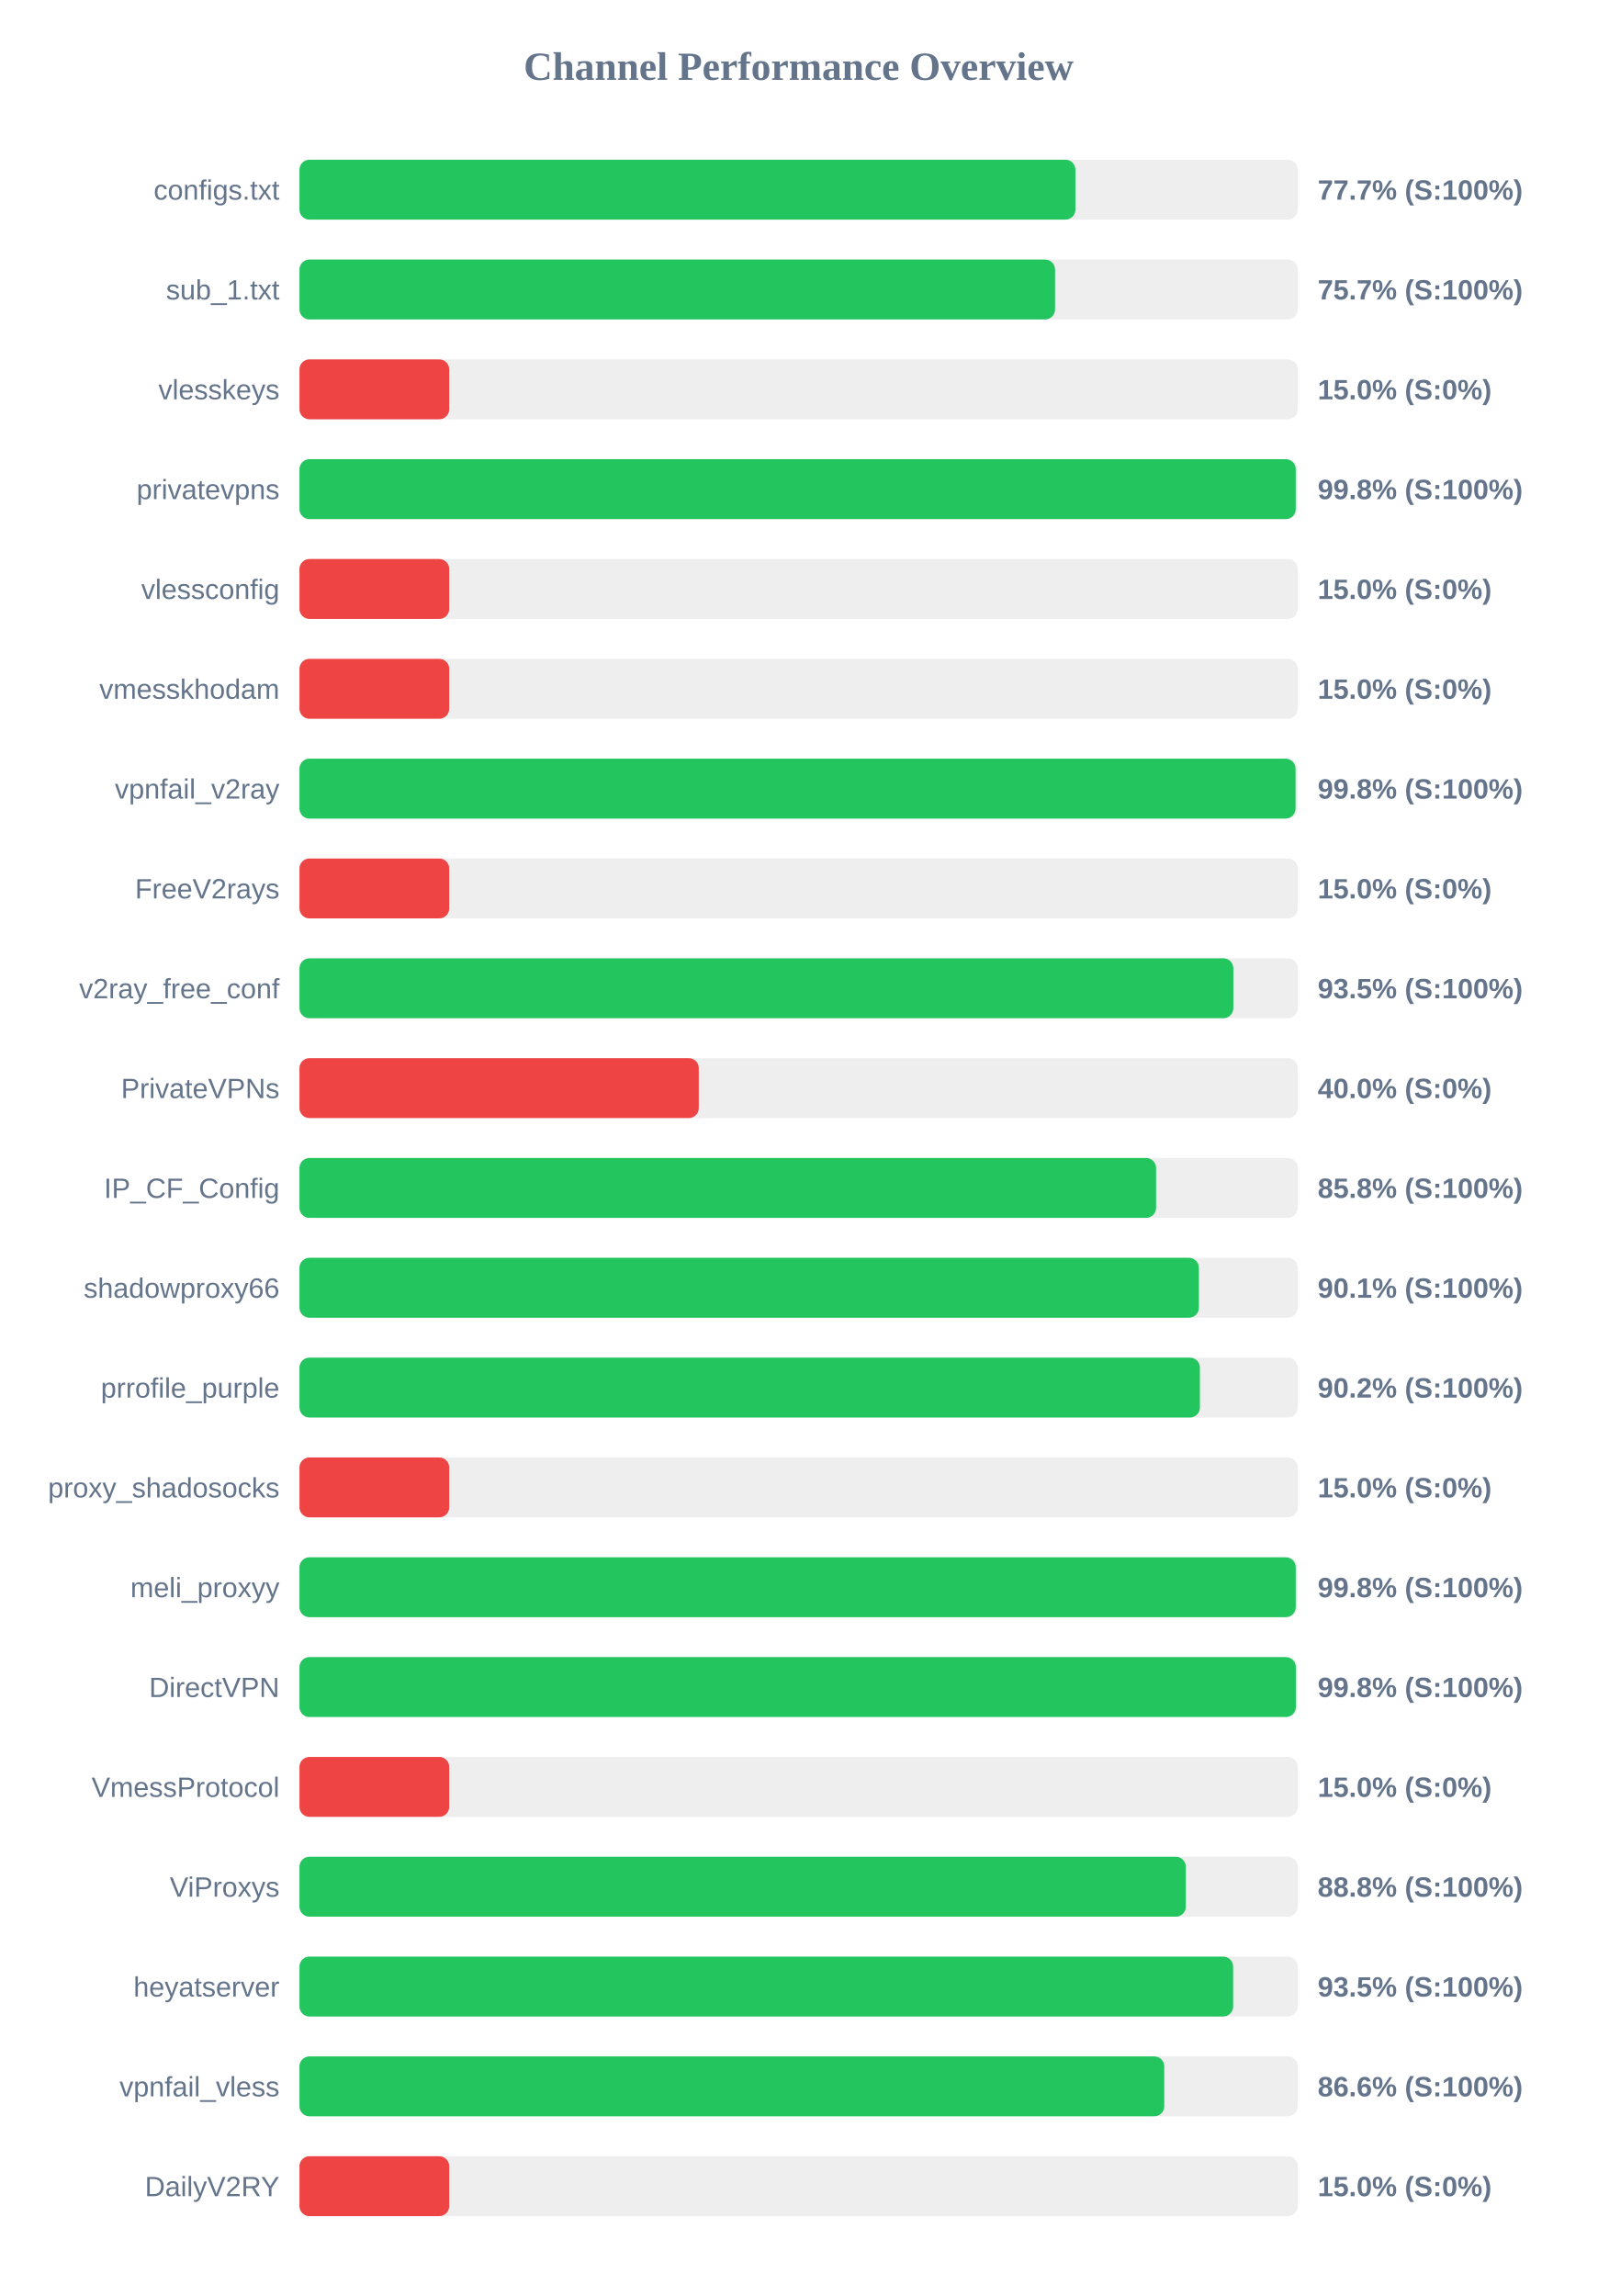
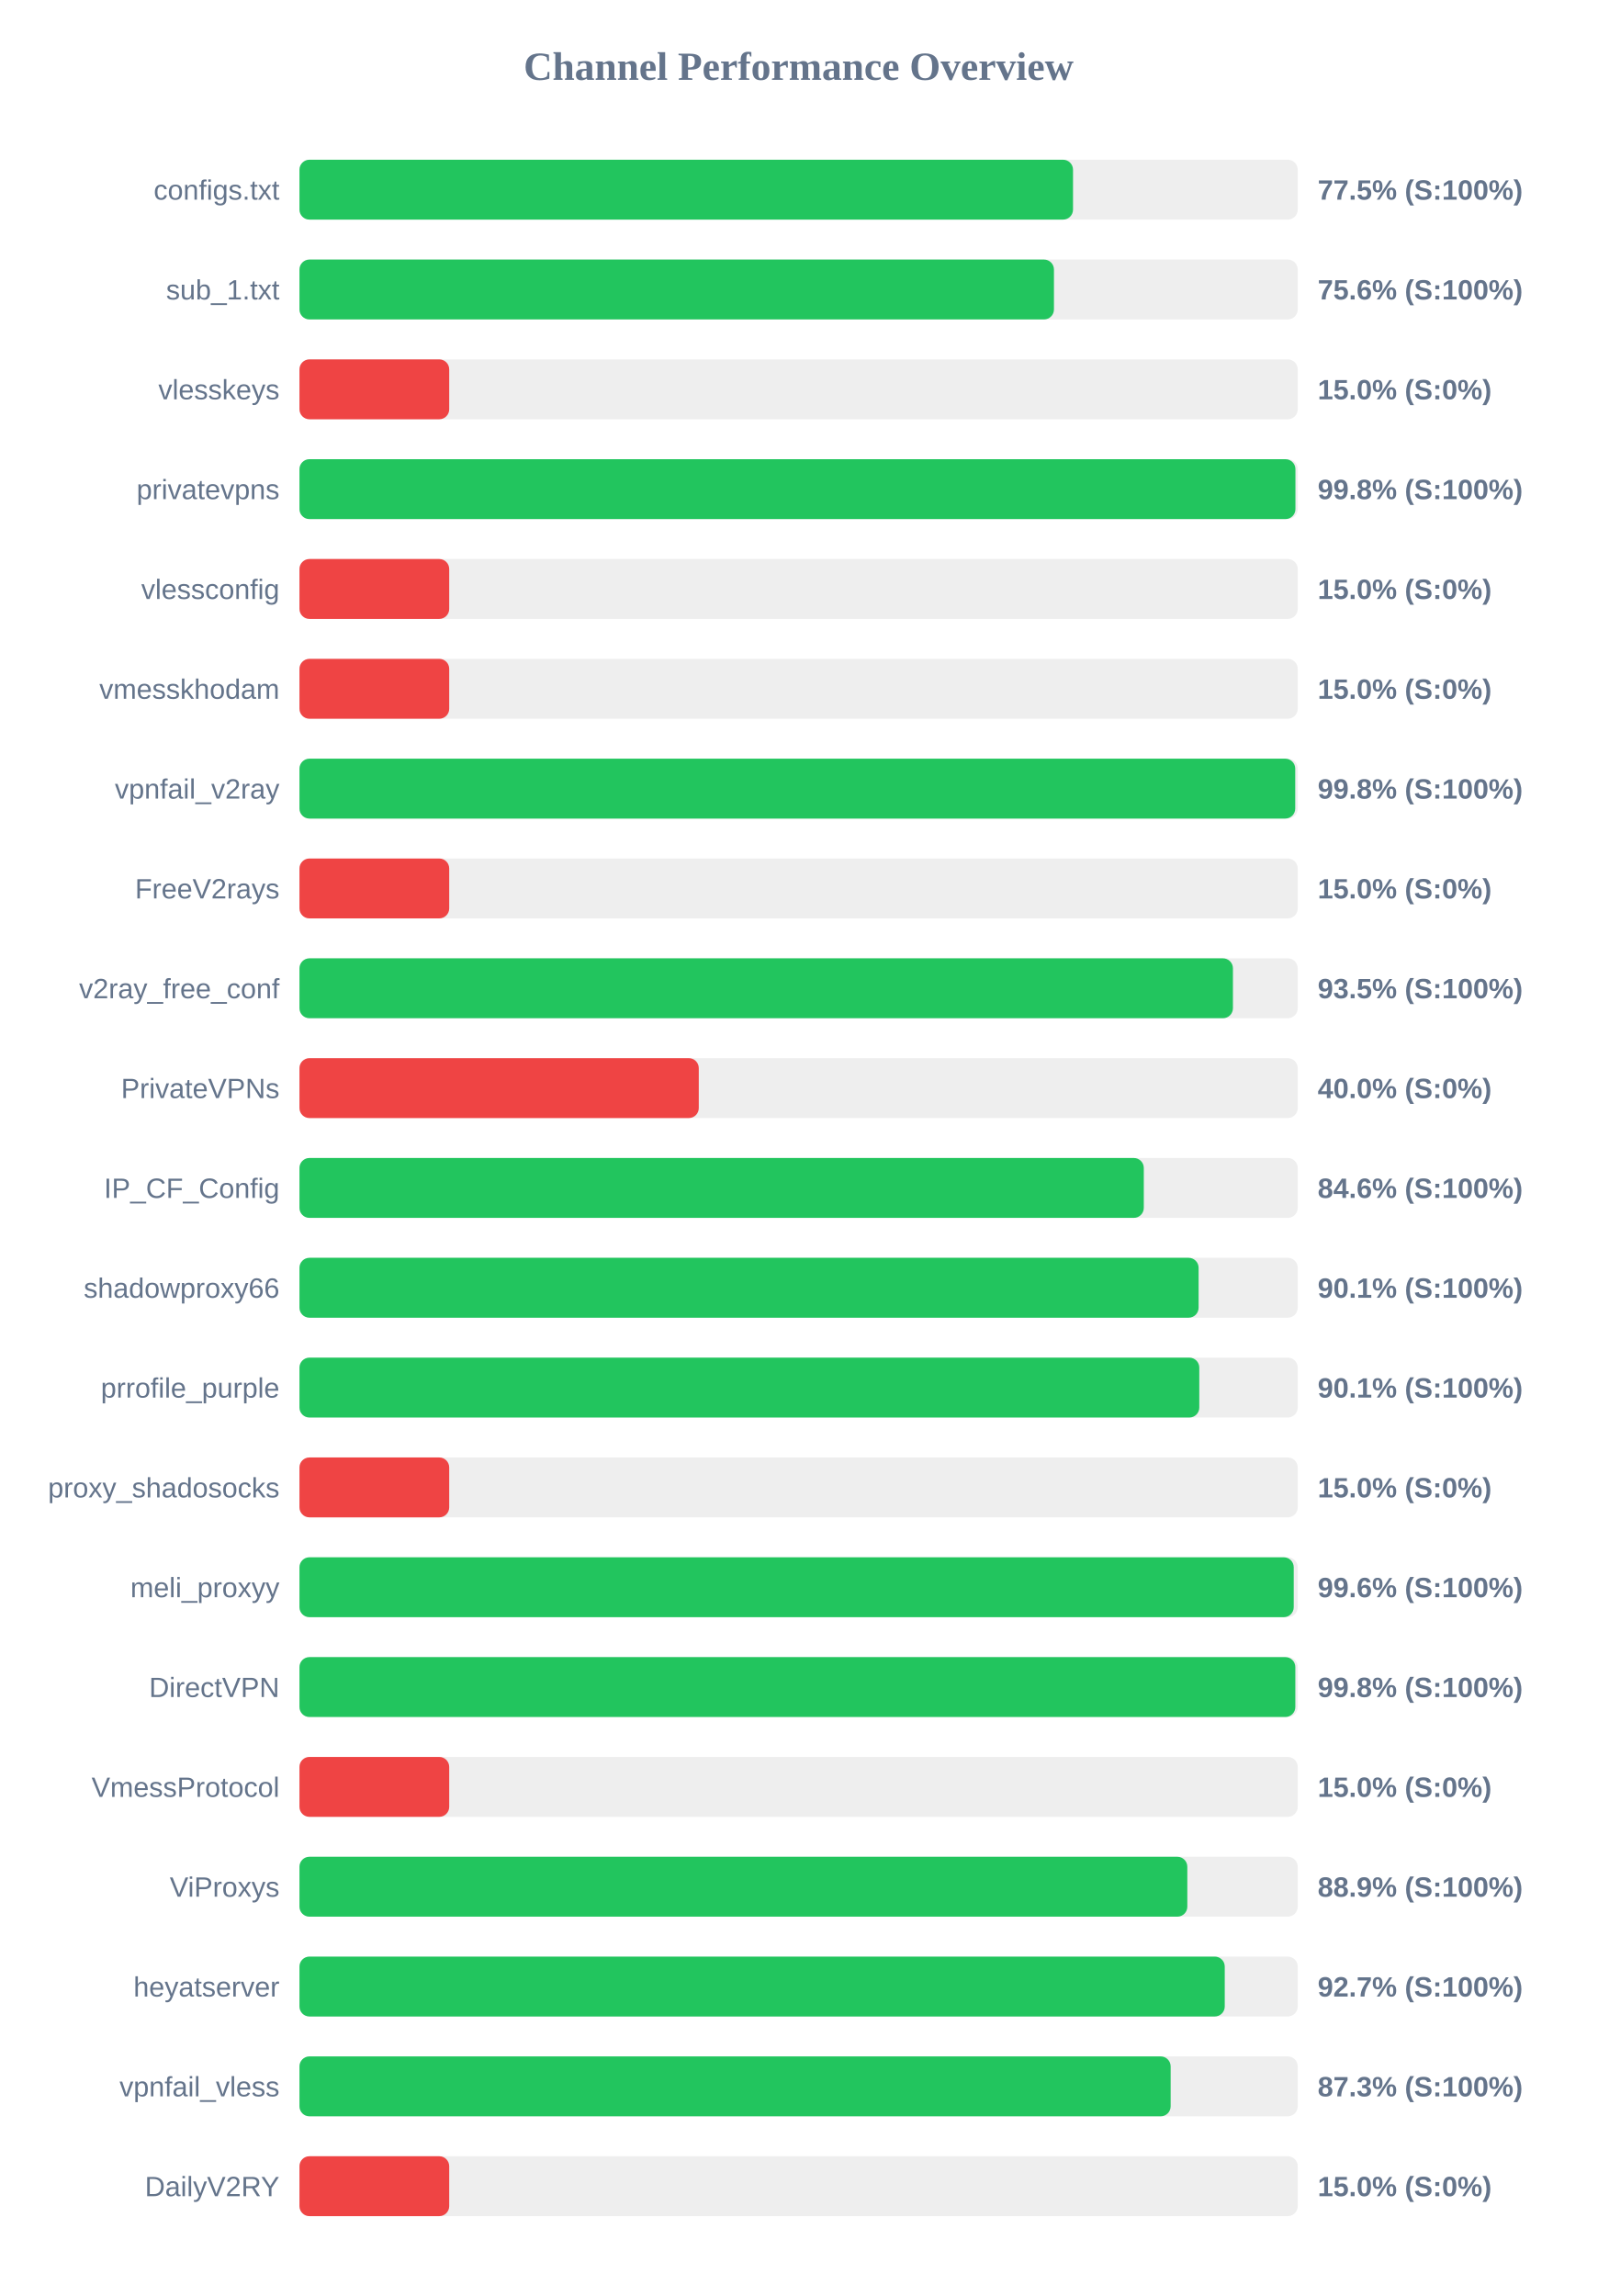
<svg xmlns="http://www.w3.org/2000/svg" width="800" height="1150" version="1.1">
  <style>
        .row { font: 14px Arial; fill: #64748b; }
        .score { font: bold 14px Arial; fill: #64748b; }
    </style>
  <text x="400" y="40" text-anchor="middle" font-size="20px" font-weight="bold" fill="#64748b">Channel Performance Overview</text>
  <rect x="150" y="80" width="500" height="30" fill="#eee" rx="5" />
-   <rect x="150" y="80" width="388.65" height="30" fill="#22c55e" rx="5" />
+   <rect x="150" y="80" width="387.45" height="30" fill="#22c55e" rx="5" />
  <text x="140" y="100" text-anchor="end" class="row">configs.txt</text>
-   <text x="660" y="100" text-anchor="start" class="score">77.7% (S:100%)</text>
+   <text x="660" y="100" text-anchor="start" class="score">77.5% (S:100%)</text>
  <rect x="150" y="130" width="500" height="30" fill="#eee" rx="5" />
-   <rect x="150" y="130" width="378.45" height="30" fill="#22c55e" rx="5" />
+   <rect x="150" y="130" width="377.9" height="30" fill="#22c55e" rx="5" />
  <text x="140" y="150" text-anchor="end" class="row">sub_1.txt</text>
-   <text x="660" y="150" text-anchor="start" class="score">75.7% (S:100%)</text>
+   <text x="660" y="150" text-anchor="start" class="score">75.6% (S:100%)</text>
  <rect x="150" y="180" width="500" height="30" fill="#eee" rx="5" />
  <rect x="150" y="180" width="75.0" height="30" fill="#ef4444" rx="5" />
  <text x="140" y="200" text-anchor="end" class="row">vlesskeys</text>
  <text x="660" y="200" text-anchor="start" class="score">15.0% (S:0%)</text>
  <rect x="150" y="230" width="500" height="30" fill="#eee" rx="5" />
-   <rect x="150" y="230" width="499.0" height="30" fill="#22c55e" rx="5" />
+   <rect x="150" y="230" width="498.85" height="30" fill="#22c55e" rx="5" />
  <text x="140" y="250" text-anchor="end" class="row">privatevpns</text>
  <text x="660" y="250" text-anchor="start" class="score">99.8% (S:100%)</text>
  <rect x="150" y="280" width="500" height="30" fill="#eee" rx="5" />
  <rect x="150" y="280" width="75.0" height="30" fill="#ef4444" rx="5" />
  <text x="140" y="300" text-anchor="end" class="row">vlessconfig</text>
  <text x="660" y="300" text-anchor="start" class="score">15.0% (S:0%)</text>
  <rect x="150" y="330" width="500" height="30" fill="#eee" rx="5" />
  <rect x="150" y="330" width="75.0" height="30" fill="#ef4444" rx="5" />
  <text x="140" y="350" text-anchor="end" class="row">vmesskhodam</text>
  <text x="660" y="350" text-anchor="start" class="score">15.0% (S:0%)</text>
  <rect x="150" y="380" width="500" height="30" fill="#eee" rx="5" />
-   <rect x="150" y="380" width="498.9" height="30" fill="#22c55e" rx="5" />
+   <rect x="150" y="380" width="498.75" height="30" fill="#22c55e" rx="5" />
  <text x="140" y="400" text-anchor="end" class="row">vpnfail_v2ray</text>
  <text x="660" y="400" text-anchor="start" class="score">99.8% (S:100%)</text>
  <rect x="150" y="430" width="500" height="30" fill="#eee" rx="5" />
  <rect x="150" y="430" width="75.0" height="30" fill="#ef4444" rx="5" />
  <text x="140" y="450" text-anchor="end" class="row">FreeV2rays</text>
  <text x="660" y="450" text-anchor="start" class="score">15.0% (S:0%)</text>
  <rect x="150" y="480" width="500" height="30" fill="#eee" rx="5" />
-   <rect x="150" y="480" width="467.75" height="30" fill="#22c55e" rx="5" />
+   <rect x="150" y="480" width="467.55" height="30" fill="#22c55e" rx="5" />
  <text x="140" y="500" text-anchor="end" class="row">v2ray_free_conf</text>
  <text x="660" y="500" text-anchor="start" class="score">93.5% (S:100%)</text>
  <rect x="150" y="530" width="500" height="30" fill="#eee" rx="5" />
  <rect x="150" y="530" width="200.0" height="30" fill="#ef4444" rx="5" />
  <text x="140" y="550" text-anchor="end" class="row">PrivateVPNs</text>
  <text x="660" y="550" text-anchor="start" class="score">40.0% (S:0%)</text>
  <rect x="150" y="580" width="500" height="30" fill="#eee" rx="5" />
-   <rect x="150" y="580" width="429.05" height="30" fill="#22c55e" rx="5" />
+   <rect x="150" y="580" width="422.9" height="30" fill="#22c55e" rx="5" />
  <text x="140" y="600" text-anchor="end" class="row">IP_CF_Config</text>
-   <text x="660" y="600" text-anchor="start" class="score">85.8% (S:100%)</text>
+   <text x="660" y="600" text-anchor="start" class="score">84.6% (S:100%)</text>
  <rect x="150" y="630" width="500" height="30" fill="#eee" rx="5" />
-   <rect x="150" y="630" width="450.5" height="30" fill="#22c55e" rx="5" />
+   <rect x="150" y="630" width="450.35" height="30" fill="#22c55e" rx="5" />
  <text x="140" y="650" text-anchor="end" class="row">shadowproxy66</text>
  <text x="660" y="650" text-anchor="start" class="score">90.1% (S:100%)</text>
  <rect x="150" y="680" width="500" height="30" fill="#eee" rx="5" />
-   <rect x="150" y="680" width="451.0" height="30" fill="#22c55e" rx="5" />
+   <rect x="150" y="680" width="450.7" height="30" fill="#22c55e" rx="5" />
  <text x="140" y="700" text-anchor="end" class="row">prrofile_purple</text>
-   <text x="660" y="700" text-anchor="start" class="score">90.2% (S:100%)</text>
+   <text x="660" y="700" text-anchor="start" class="score">90.1% (S:100%)</text>
  <rect x="150" y="730" width="500" height="30" fill="#eee" rx="5" />
  <rect x="150" y="730" width="75.0" height="30" fill="#ef4444" rx="5" />
  <text x="140" y="750" text-anchor="end" class="row">proxy_shadosocks</text>
  <text x="660" y="750" text-anchor="start" class="score">15.0% (S:0%)</text>
  <rect x="150" y="780" width="500" height="30" fill="#eee" rx="5" />
-   <rect x="150" y="780" width="499.0" height="30" fill="#22c55e" rx="5" />
+   <rect x="150" y="780" width="498.0" height="30" fill="#22c55e" rx="5" />
  <text x="140" y="800" text-anchor="end" class="row">meli_proxyy</text>
-   <text x="660" y="800" text-anchor="start" class="score">99.8% (S:100%)</text>
+   <text x="660" y="800" text-anchor="start" class="score">99.6% (S:100%)</text>
  <rect x="150" y="830" width="500" height="30" fill="#eee" rx="5" />
-   <rect x="150" y="830" width="499.05" height="30" fill="#22c55e" rx="5" />
+   <rect x="150" y="830" width="498.8" height="30" fill="#22c55e" rx="5" />
  <text x="140" y="850" text-anchor="end" class="row">DirectVPN</text>
  <text x="660" y="850" text-anchor="start" class="score">99.8% (S:100%)</text>
  <rect x="150" y="880" width="500" height="30" fill="#eee" rx="5" />
  <rect x="150" y="880" width="75.0" height="30" fill="#ef4444" rx="5" />
  <text x="140" y="900" text-anchor="end" class="row">VmessProtocol</text>
  <text x="660" y="900" text-anchor="start" class="score">15.0% (S:0%)</text>
  <rect x="150" y="930" width="500" height="30" fill="#eee" rx="5" />
-   <rect x="150" y="930" width="443.95" height="30" fill="#22c55e" rx="5" />
+   <rect x="150" y="930" width="444.7" height="30" fill="#22c55e" rx="5" />
  <text x="140" y="950" text-anchor="end" class="row">ViProxys</text>
-   <text x="660" y="950" text-anchor="start" class="score">88.8% (S:100%)</text>
+   <text x="660" y="950" text-anchor="start" class="score">88.9% (S:100%)</text>
  <rect x="150" y="980" width="500" height="30" fill="#eee" rx="5" />
-   <rect x="150" y="980" width="467.65" height="30" fill="#22c55e" rx="5" />
+   <rect x="150" y="980" width="463.45" height="30" fill="#22c55e" rx="5" />
  <text x="140" y="1000" text-anchor="end" class="row">heyatserver</text>
-   <text x="660" y="1000" text-anchor="start" class="score">93.5% (S:100%)</text>
+   <text x="660" y="1000" text-anchor="start" class="score">92.7% (S:100%)</text>
  <rect x="150" y="1030" width="500" height="30" fill="#eee" rx="5" />
-   <rect x="150" y="1030" width="433.15" height="30" fill="#22c55e" rx="5" />
+   <rect x="150" y="1030" width="436.35" height="30" fill="#22c55e" rx="5" />
  <text x="140" y="1050" text-anchor="end" class="row">vpnfail_vless</text>
-   <text x="660" y="1050" text-anchor="start" class="score">86.6% (S:100%)</text>
+   <text x="660" y="1050" text-anchor="start" class="score">87.3% (S:100%)</text>
  <rect x="150" y="1080" width="500" height="30" fill="#eee" rx="5" />
  <rect x="150" y="1080" width="75.0" height="30" fill="#ef4444" rx="5" />
  <text x="140" y="1100" text-anchor="end" class="row">DailyV2RY</text>
  <text x="660" y="1100" text-anchor="start" class="score">15.0% (S:0%)</text>
</svg>
